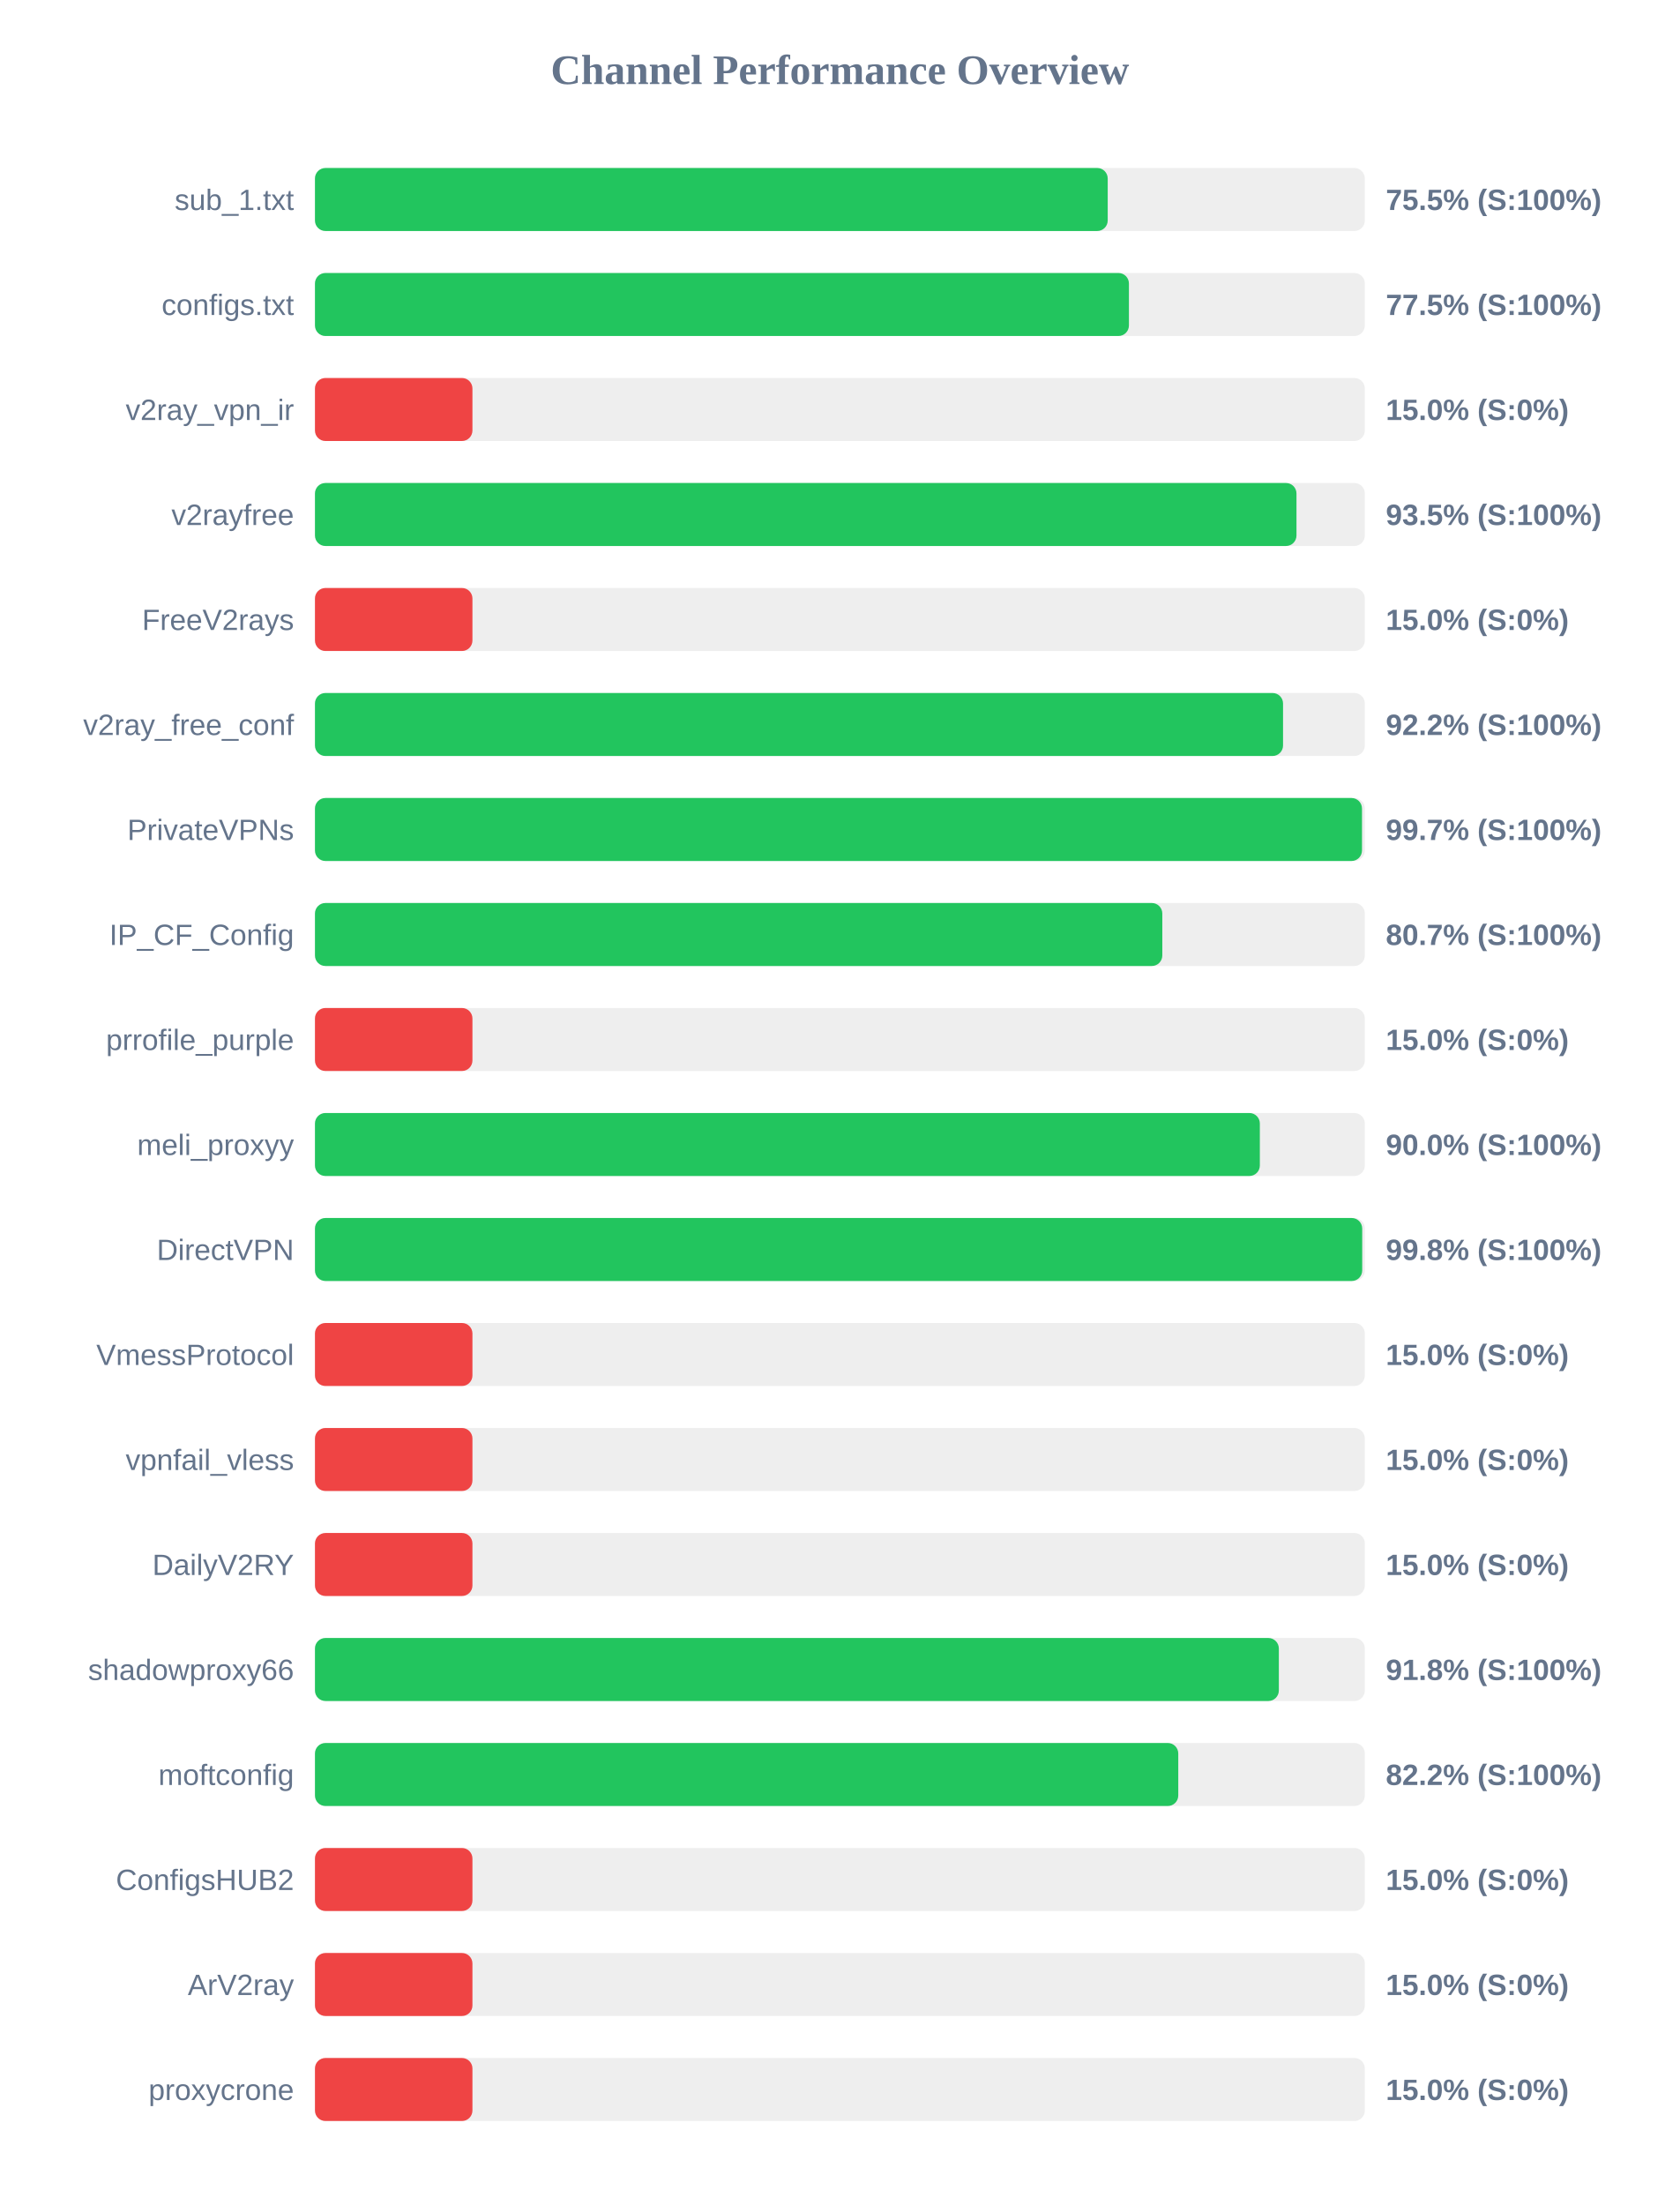
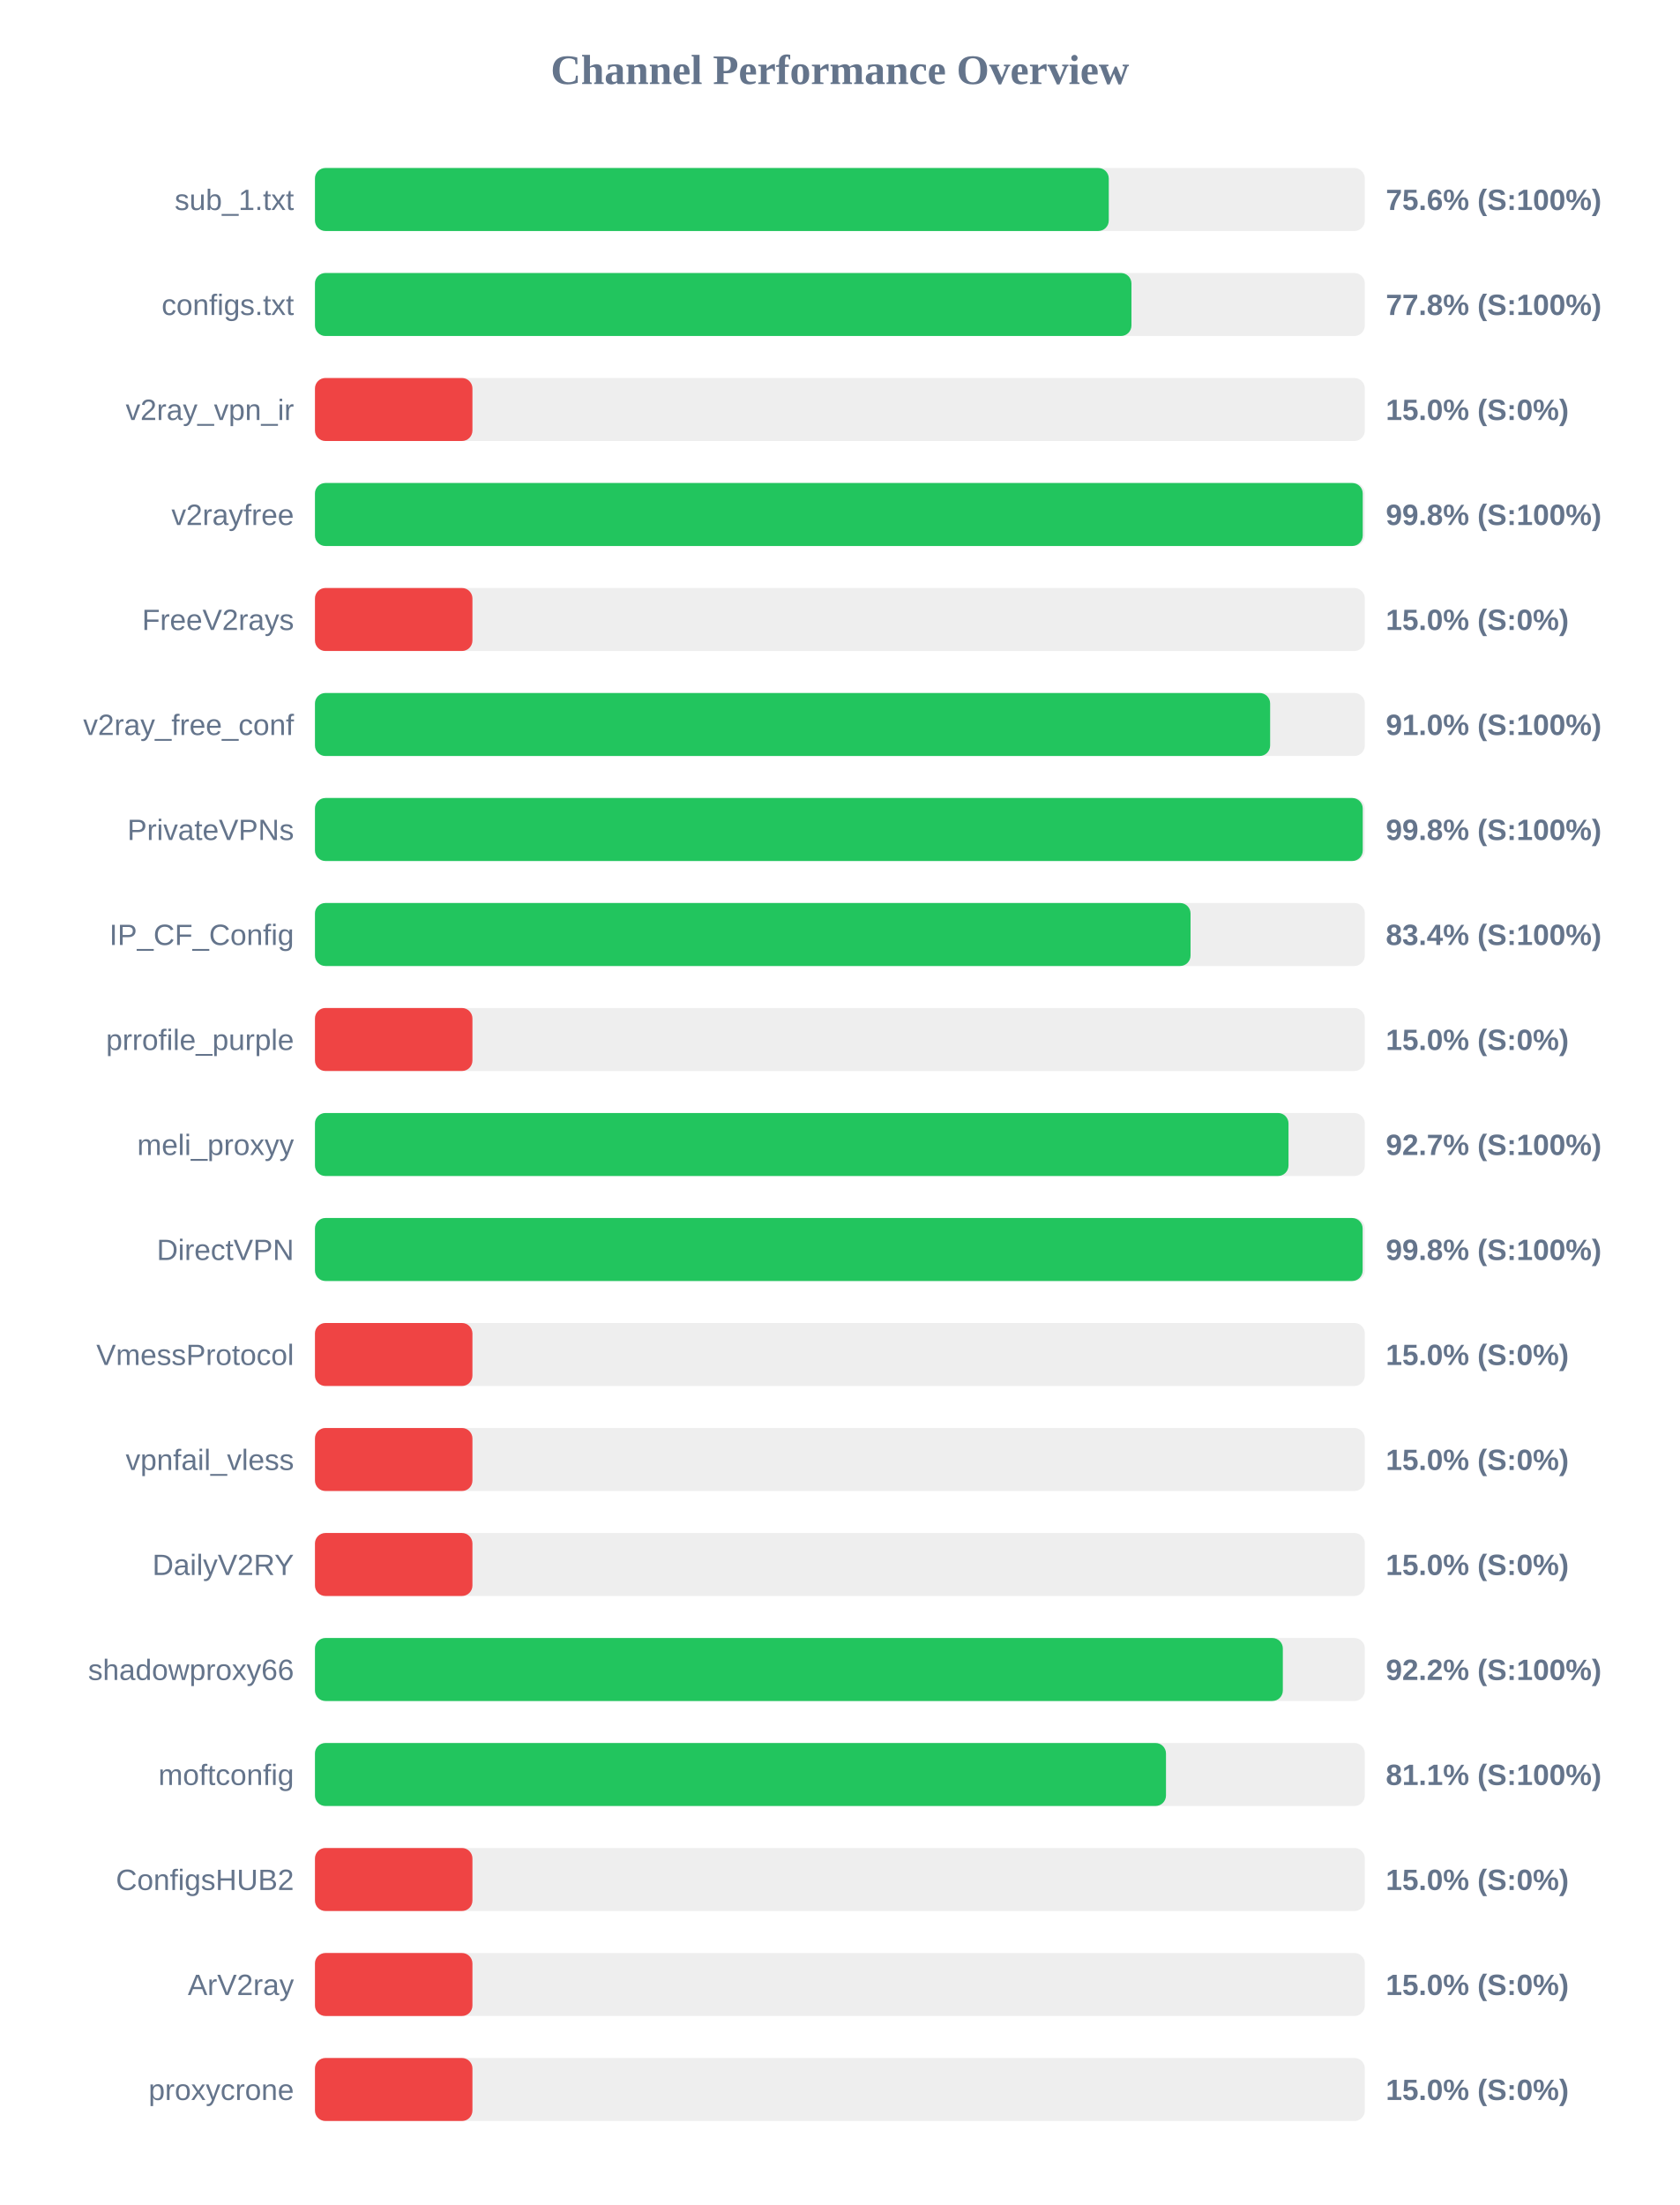
<svg xmlns="http://www.w3.org/2000/svg" width="800" height="1050" version="1.1">
  <style>
        .row { font: 14px Arial; fill: #64748b; }
        .score { font: bold 14px Arial; fill: #64748b; }
    </style>
  <text x="400" y="40" text-anchor="middle" font-size="20px" font-weight="bold" fill="#64748b">Channel Performance Overview</text>
  <rect x="150" y="80" width="500" height="30" fill="#eee" rx="5" />
-   <rect x="150" y="80" width="377.55" height="30" fill="#22c55e" rx="5" />
+   <rect x="150" y="80" width="378.05" height="30" fill="#22c55e" rx="5" />
  <text x="140" y="100" text-anchor="end" class="row">sub_1.txt</text>
-   <text x="660" y="100" text-anchor="start" class="score">75.5% (S:100%)</text>
+   <text x="660" y="100" text-anchor="start" class="score">75.6% (S:100%)</text>
  <rect x="150" y="130" width="500" height="30" fill="#eee" rx="5" />
-   <rect x="150" y="130" width="387.65" height="30" fill="#22c55e" rx="5" />
+   <rect x="150" y="130" width="388.85" height="30" fill="#22c55e" rx="5" />
  <text x="140" y="150" text-anchor="end" class="row">configs.txt</text>
-   <text x="660" y="150" text-anchor="start" class="score">77.5% (S:100%)</text>
+   <text x="660" y="150" text-anchor="start" class="score">77.8% (S:100%)</text>
  <rect x="150" y="180" width="500" height="30" fill="#eee" rx="5" />
  <rect x="150" y="180" width="75.0" height="30" fill="#ef4444" rx="5" />
  <text x="140" y="200" text-anchor="end" class="row">v2ray_vpn_ir</text>
  <text x="660" y="200" text-anchor="start" class="score">15.0% (S:0%)</text>
  <rect x="150" y="230" width="500" height="30" fill="#eee" rx="5" />
-   <rect x="150" y="230" width="467.45" height="30" fill="#22c55e" rx="5" />
+   <rect x="150" y="230" width="499.0" height="30" fill="#22c55e" rx="5" />
  <text x="140" y="250" text-anchor="end" class="row">v2rayfree</text>
-   <text x="660" y="250" text-anchor="start" class="score">93.5% (S:100%)</text>
+   <text x="660" y="250" text-anchor="start" class="score">99.8% (S:100%)</text>
  <rect x="150" y="280" width="500" height="30" fill="#eee" rx="5" />
  <rect x="150" y="280" width="75.0" height="30" fill="#ef4444" rx="5" />
  <text x="140" y="300" text-anchor="end" class="row">FreeV2rays</text>
  <text x="660" y="300" text-anchor="start" class="score">15.0% (S:0%)</text>
  <rect x="150" y="330" width="500" height="30" fill="#eee" rx="5" />
-   <rect x="150" y="330" width="461.05" height="30" fill="#22c55e" rx="5" />
+   <rect x="150" y="330" width="454.9" height="30" fill="#22c55e" rx="5" />
  <text x="140" y="350" text-anchor="end" class="row">v2ray_free_conf</text>
-   <text x="660" y="350" text-anchor="start" class="score">92.2% (S:100%)</text>
+   <text x="660" y="350" text-anchor="start" class="score">91.0% (S:100%)</text>
  <rect x="150" y="380" width="500" height="30" fill="#eee" rx="5" />
-   <rect x="150" y="380" width="498.65" height="30" fill="#22c55e" rx="5" />
+   <rect x="150" y="380" width="499.0" height="30" fill="#22c55e" rx="5" />
  <text x="140" y="400" text-anchor="end" class="row">PrivateVPNs</text>
-   <text x="660" y="400" text-anchor="start" class="score">99.7% (S:100%)</text>
+   <text x="660" y="400" text-anchor="start" class="score">99.8% (S:100%)</text>
  <rect x="150" y="430" width="500" height="30" fill="#eee" rx="5" />
-   <rect x="150" y="430" width="403.55" height="30" fill="#22c55e" rx="5" />
+   <rect x="150" y="430" width="417.0" height="30" fill="#22c55e" rx="5" />
  <text x="140" y="450" text-anchor="end" class="row">IP_CF_Config</text>
-   <text x="660" y="450" text-anchor="start" class="score">80.7% (S:100%)</text>
+   <text x="660" y="450" text-anchor="start" class="score">83.4% (S:100%)</text>
  <rect x="150" y="480" width="500" height="30" fill="#eee" rx="5" />
  <rect x="150" y="480" width="75.0" height="30" fill="#ef4444" rx="5" />
  <text x="140" y="500" text-anchor="end" class="row">prrofile_purple</text>
  <text x="660" y="500" text-anchor="start" class="score">15.0% (S:0%)</text>
  <rect x="150" y="530" width="500" height="30" fill="#eee" rx="5" />
-   <rect x="150" y="530" width="450.0" height="30" fill="#22c55e" rx="5" />
+   <rect x="150" y="530" width="463.65" height="30" fill="#22c55e" rx="5" />
  <text x="140" y="550" text-anchor="end" class="row">meli_proxyy</text>
-   <text x="660" y="550" text-anchor="start" class="score">90.0% (S:100%)</text>
+   <text x="660" y="550" text-anchor="start" class="score">92.7% (S:100%)</text>
  <rect x="150" y="580" width="500" height="30" fill="#eee" rx="5" />
-   <rect x="150" y="580" width="498.75" height="30" fill="#22c55e" rx="5" />
+   <rect x="150" y="580" width="498.95" height="30" fill="#22c55e" rx="5" />
  <text x="140" y="600" text-anchor="end" class="row">DirectVPN</text>
  <text x="660" y="600" text-anchor="start" class="score">99.8% (S:100%)</text>
  <rect x="150" y="630" width="500" height="30" fill="#eee" rx="5" />
  <rect x="150" y="630" width="75.0" height="30" fill="#ef4444" rx="5" />
  <text x="140" y="650" text-anchor="end" class="row">VmessProtocol</text>
  <text x="660" y="650" text-anchor="start" class="score">15.0% (S:0%)</text>
  <rect x="150" y="680" width="500" height="30" fill="#eee" rx="5" />
  <rect x="150" y="680" width="75.0" height="30" fill="#ef4444" rx="5" />
  <text x="140" y="700" text-anchor="end" class="row">vpnfail_vless</text>
  <text x="660" y="700" text-anchor="start" class="score">15.0% (S:0%)</text>
  <rect x="150" y="730" width="500" height="30" fill="#eee" rx="5" />
  <rect x="150" y="730" width="75.0" height="30" fill="#ef4444" rx="5" />
  <text x="140" y="750" text-anchor="end" class="row">DailyV2RY</text>
  <text x="660" y="750" text-anchor="start" class="score">15.0% (S:0%)</text>
  <rect x="150" y="780" width="500" height="30" fill="#eee" rx="5" />
-   <rect x="150" y="780" width="459.05" height="30" fill="#22c55e" rx="5" />
+   <rect x="150" y="780" width="460.95" height="30" fill="#22c55e" rx="5" />
  <text x="140" y="800" text-anchor="end" class="row">shadowproxy66</text>
-   <text x="660" y="800" text-anchor="start" class="score">91.8% (S:100%)</text>
+   <text x="660" y="800" text-anchor="start" class="score">92.2% (S:100%)</text>
  <rect x="150" y="830" width="500" height="30" fill="#eee" rx="5" />
-   <rect x="150" y="830" width="411.15" height="30" fill="#22c55e" rx="5" />
+   <rect x="150" y="830" width="405.3" height="30" fill="#22c55e" rx="5" />
  <text x="140" y="850" text-anchor="end" class="row">moftconfig</text>
-   <text x="660" y="850" text-anchor="start" class="score">82.2% (S:100%)</text>
+   <text x="660" y="850" text-anchor="start" class="score">81.1% (S:100%)</text>
  <rect x="150" y="880" width="500" height="30" fill="#eee" rx="5" />
  <rect x="150" y="880" width="75.0" height="30" fill="#ef4444" rx="5" />
  <text x="140" y="900" text-anchor="end" class="row">ConfigsHUB2</text>
  <text x="660" y="900" text-anchor="start" class="score">15.0% (S:0%)</text>
  <rect x="150" y="930" width="500" height="30" fill="#eee" rx="5" />
  <rect x="150" y="930" width="75.0" height="30" fill="#ef4444" rx="5" />
  <text x="140" y="950" text-anchor="end" class="row">ArV2ray</text>
  <text x="660" y="950" text-anchor="start" class="score">15.0% (S:0%)</text>
  <rect x="150" y="980" width="500" height="30" fill="#eee" rx="5" />
  <rect x="150" y="980" width="75.0" height="30" fill="#ef4444" rx="5" />
  <text x="140" y="1000" text-anchor="end" class="row">proxycrone</text>
  <text x="660" y="1000" text-anchor="start" class="score">15.0% (S:0%)</text>
</svg>
